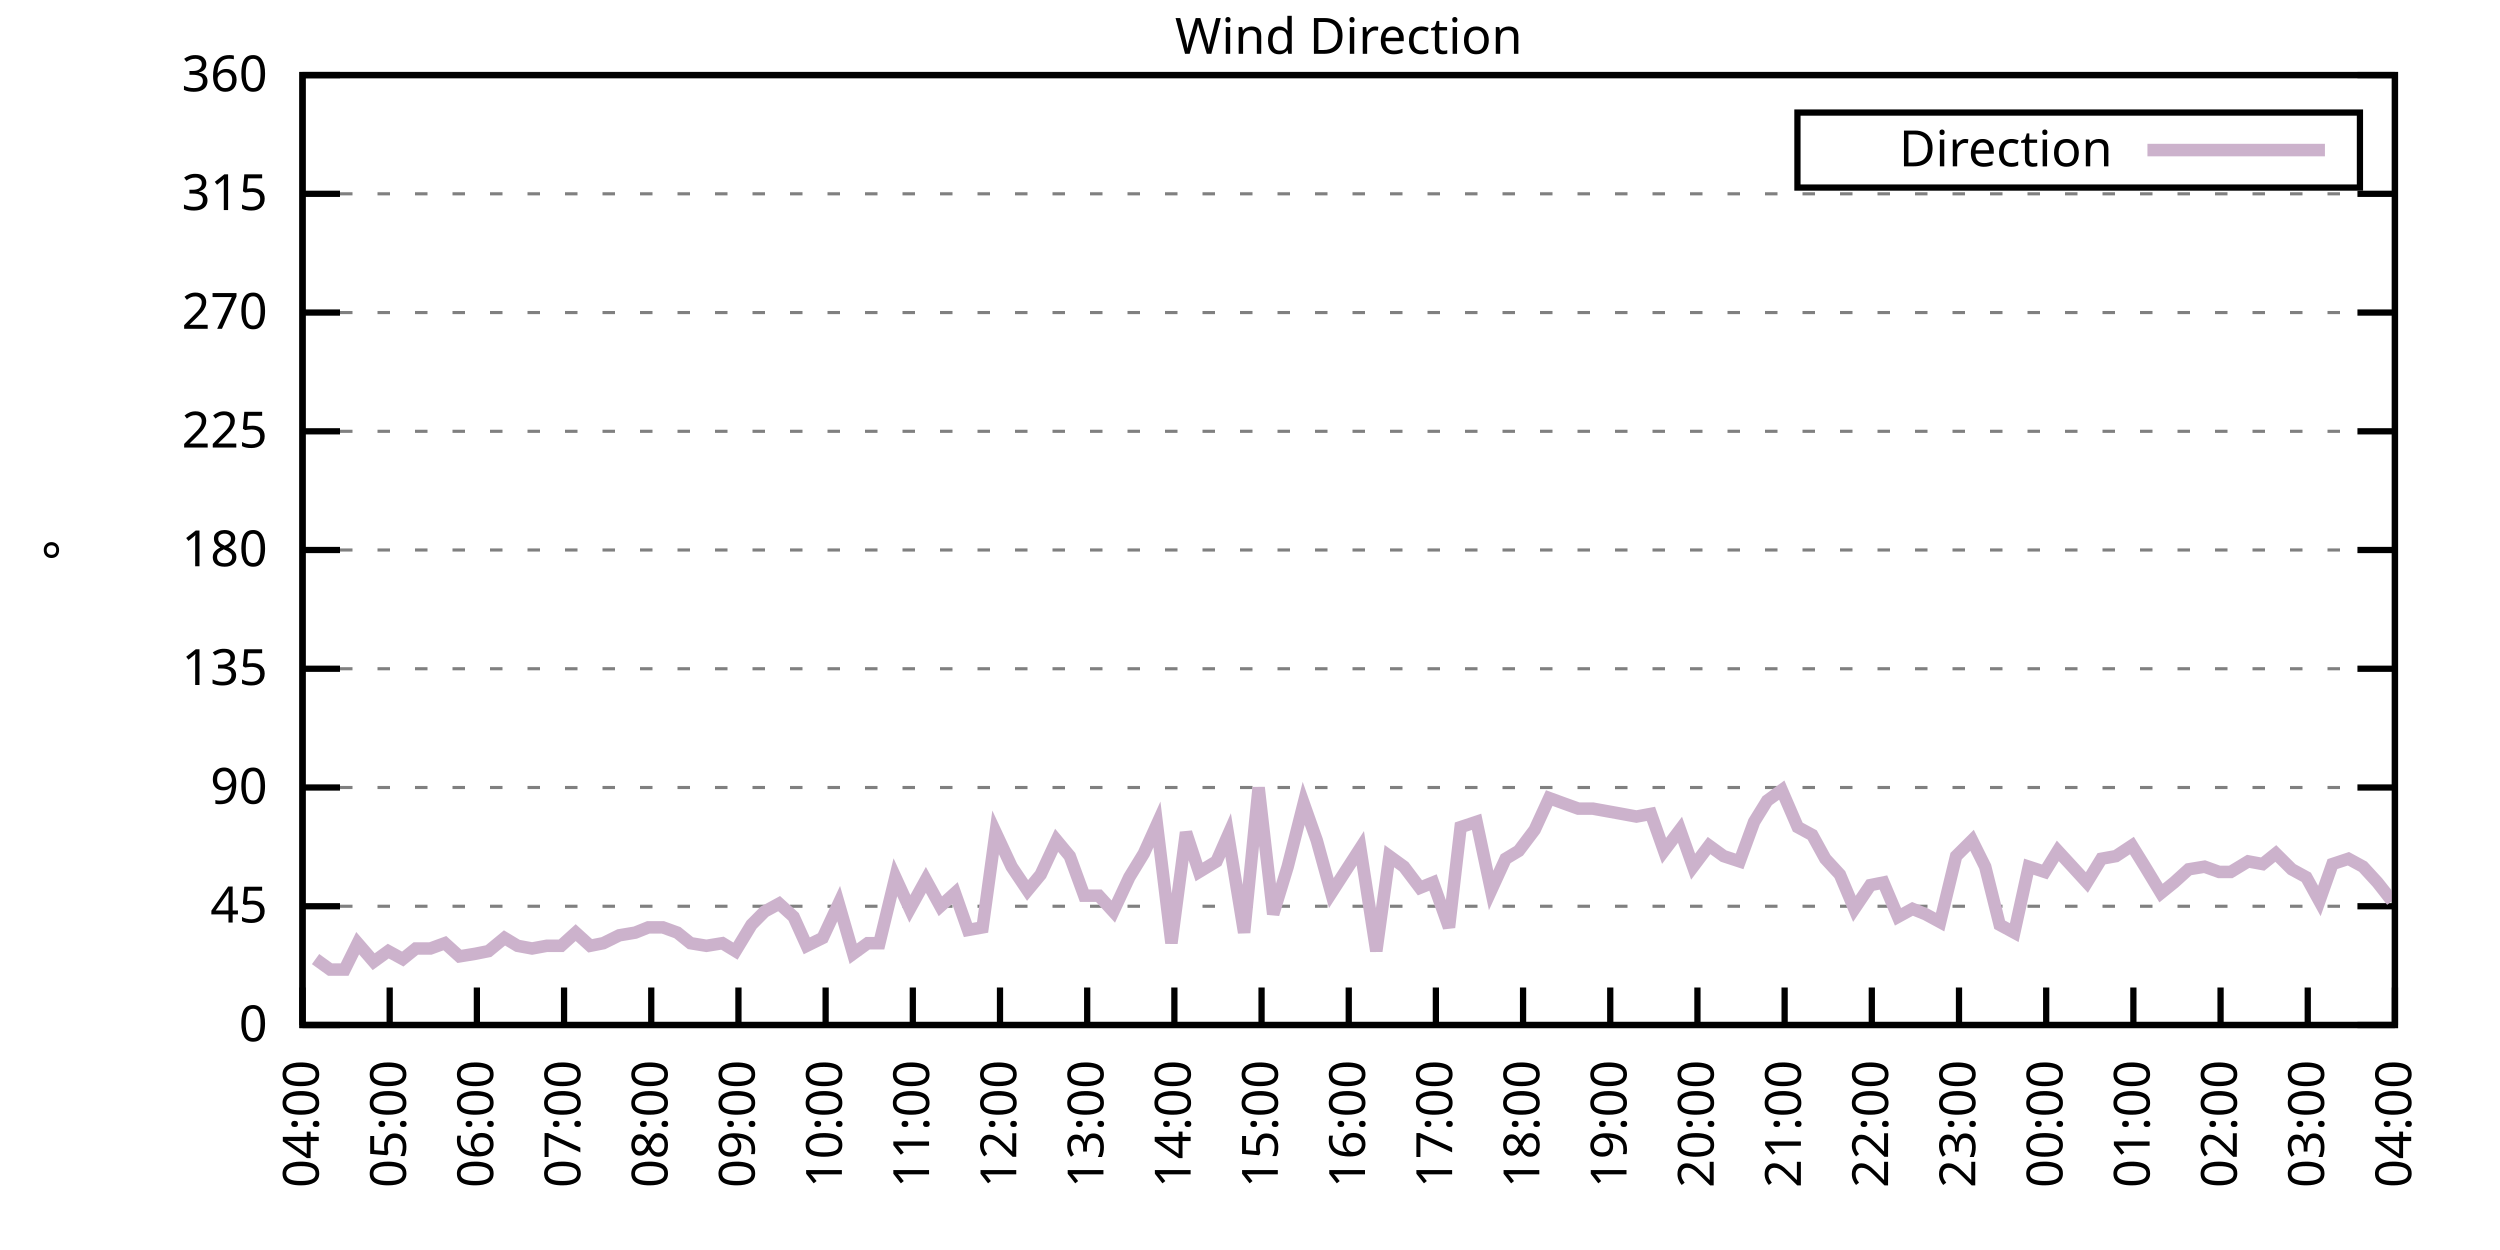
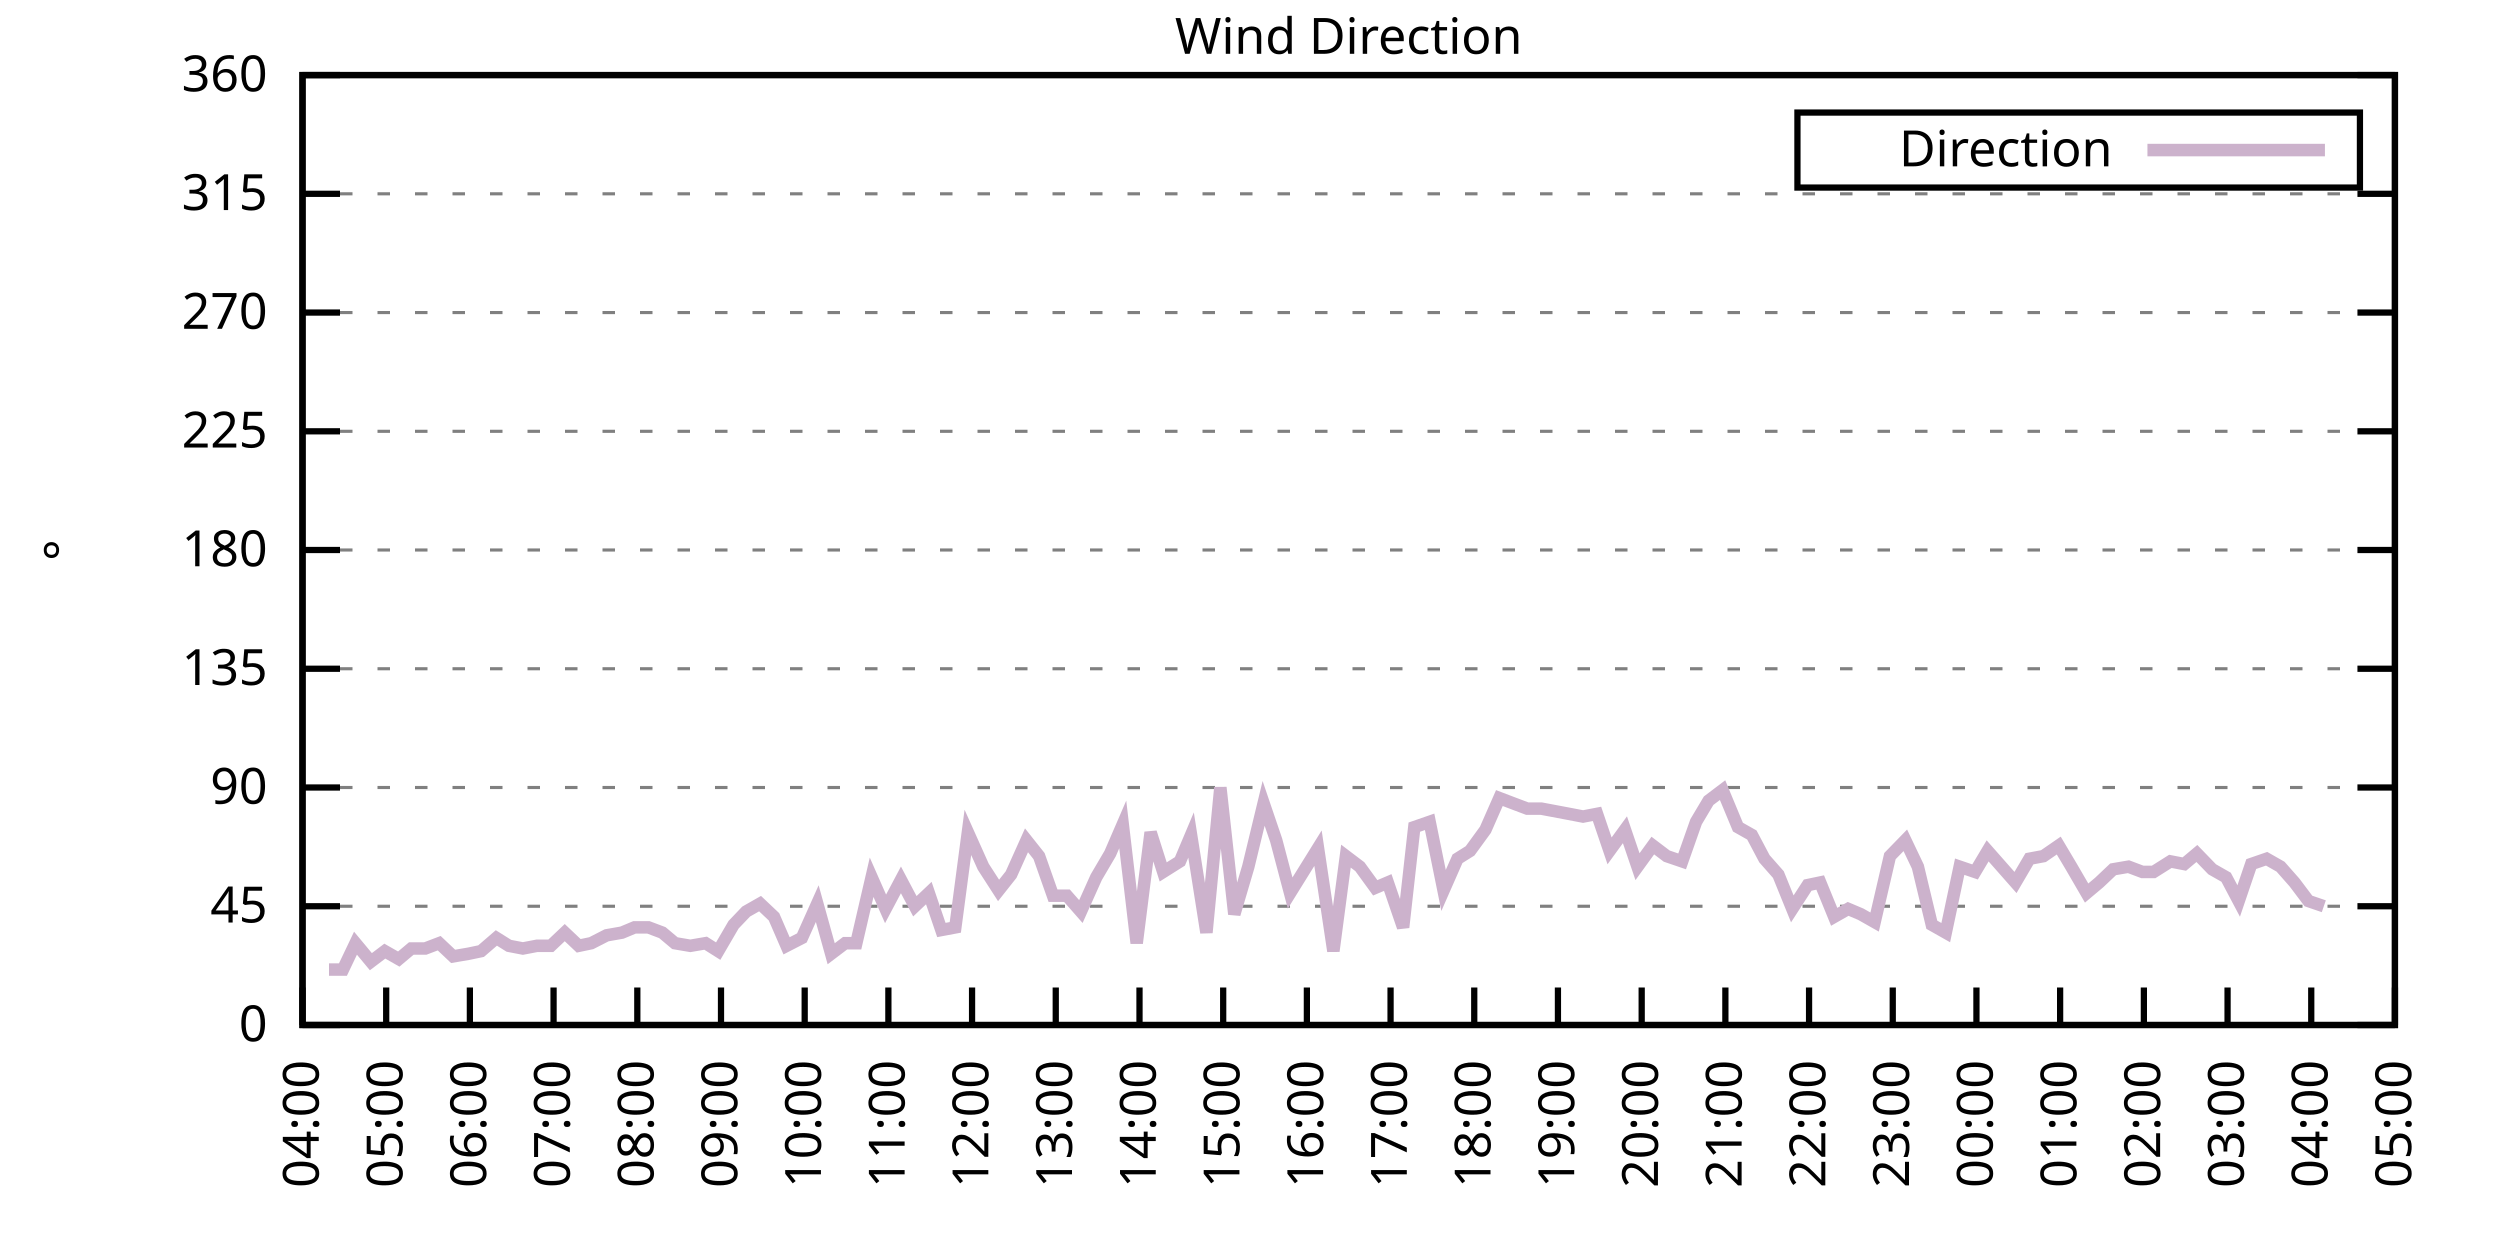
<svg xmlns="http://www.w3.org/2000/svg" xmlns:xlink="http://www.w3.org/1999/xlink" width="400" height="200" viewBox="0 0 400 200">
  <g id="gnuplot_canvas">
    <rect x="0" y="0" width="400" height="200" fill="none" />
    <defs>
      <circle id="gpDot" r="0.5" stroke-width="0.5" stroke="currentColor" />
      <path id="gpPt0" stroke-width="0.333" stroke="currentColor" d="M-1,0 h2 M0,-1 v2" />
      <path id="gpPt1" stroke-width="0.333" stroke="currentColor" d="M-1,-1 L1,1 M1,-1 L-1,1" />
      <path id="gpPt2" stroke-width="0.333" stroke="currentColor" d="M-1,0 L1,0 M0,-1 L0,1 M-1,-1 L1,1 M-1,1 L1,-1" />
      <rect id="gpPt3" stroke-width="0.333" stroke="currentColor" x="-1" y="-1" width="2" height="2" />
      <rect id="gpPt4" stroke-width="0.333" stroke="currentColor" fill="currentColor" x="-1" y="-1" width="2" height="2" />
      <circle id="gpPt5" stroke-width="0.333" stroke="currentColor" cx="0" cy="0" r="1" />
      <use xlink:href="#gpPt5" id="gpPt6" fill="currentColor" stroke="none" />
      <path id="gpPt7" stroke-width="0.333" stroke="currentColor" d="M0,-1.33 L-1.33,0.67 L1.33,0.67 z" />
      <use xlink:href="#gpPt7" id="gpPt8" fill="currentColor" stroke="none" />
      <use xlink:href="#gpPt7" id="gpPt9" stroke="currentColor" transform="rotate(180)" />
      <use xlink:href="#gpPt9" id="gpPt10" fill="currentColor" stroke="none" />
      <use xlink:href="#gpPt3" id="gpPt11" stroke="currentColor" transform="rotate(45)" />
      <use xlink:href="#gpPt11" id="gpPt12" fill="currentColor" stroke="none" />
      <path id="gpPt13" stroke-width="0.333" stroke="currentColor" d="M0,1.330 L1.265,0.411 L0.782,-1.067 L-0.782,-1.076 L-1.265,0.411 z" />
      <use xlink:href="#gpPt13" id="gpPt14" fill="currentColor" stroke="none" />
      <filter id="textbox" filterUnits="objectBoundingBox" x="0" y="0" height="1" width="1">
        <feFlood flood-color="white" flood-opacity="1" result="bgnd" />
        <feComposite in="SourceGraphic" in2="bgnd" operator="atop" />
      </filter>
      <filter id="greybox" filterUnits="objectBoundingBox" x="0" y="0" height="1" width="1">
        <feFlood flood-color="lightgrey" flood-opacity="1" result="grey" />
        <feComposite in="SourceGraphic" in2="grey" operator="atop" />
      </filter>
    </defs>
    <g fill="none" color="white" stroke="currentColor" stroke-width="1.00" stroke-linecap="butt" stroke-linejoin="miter">
</g>
    <g fill="none" color="black" stroke="currentColor" stroke-width="1.00" stroke-linecap="butt" stroke-linejoin="miter">
      <g stroke="none" shape-rendering="crispEdges">
        <polygon fill="rgb(255, 255, 255)" points="48.40,164.00 383.18,164.00 383.18,12.02 48.40,12.02 " />
      </g>
    </g>
    <g fill="none" color="black" stroke="currentColor" stroke-width="1.00" stroke-linecap="butt" stroke-linejoin="miter">
</g>
    <g fill="none" color="black" stroke="black" stroke-width="0.50" stroke-linecap="butt" stroke-linejoin="miter">
</g>
    <g fill="none" color="gray" stroke="currentColor" stroke-width="0.50" stroke-linecap="butt" stroke-linejoin="miter">
      <path stroke="gray" stroke-dasharray="2,4" class="gridline" d="M48.40,164.00 L383.19,164.00  " />
    </g>
    <g fill="none" color="gray" stroke="gray" stroke-width="1.00" stroke-linecap="butt" stroke-linejoin="miter">
</g>
    <g fill="none" color="black" stroke="currentColor" stroke-width="1.00" stroke-linecap="butt" stroke-linejoin="miter">
      <path stroke="black" d="M48.40,164.00 L54.40,164.00 M383.19,164.00 L377.19,164.00  " />
      <g transform="translate(42.80,166.60)" stroke="none" fill="black" font-family="Sans" font-size="8.00" text-anchor="end">
        <text>
          <tspan font-family="Sans"> 0</tspan>
        </text>
      </g>
    </g>
    <g fill="none" color="black" stroke="currentColor" stroke-width="1.00" stroke-linecap="butt" stroke-linejoin="miter">
</g>
    <g fill="none" color="black" stroke="black" stroke-width="0.50" stroke-linecap="butt" stroke-linejoin="miter">
</g>
    <g fill="none" color="gray" stroke="currentColor" stroke-width="0.50" stroke-linecap="butt" stroke-linejoin="miter">
      <path stroke="gray" stroke-dasharray="2,4" class="gridline" d="M48.40,145.00 L383.19,145.00  " />
    </g>
    <g fill="none" color="gray" stroke="gray" stroke-width="1.00" stroke-linecap="butt" stroke-linejoin="miter">
</g>
    <g fill="none" color="black" stroke="currentColor" stroke-width="1.00" stroke-linecap="butt" stroke-linejoin="miter">
      <path stroke="black" d="M48.40,145.00 L54.40,145.00 M383.19,145.00 L377.19,145.00  " />
      <g transform="translate(42.80,147.60)" stroke="none" fill="black" font-family="Sans" font-size="8.00" text-anchor="end">
        <text>
          <tspan font-family="Sans"> 45</tspan>
        </text>
      </g>
    </g>
    <g fill="none" color="black" stroke="currentColor" stroke-width="1.00" stroke-linecap="butt" stroke-linejoin="miter">
</g>
    <g fill="none" color="black" stroke="black" stroke-width="0.50" stroke-linecap="butt" stroke-linejoin="miter">
</g>
    <g fill="none" color="gray" stroke="currentColor" stroke-width="0.50" stroke-linecap="butt" stroke-linejoin="miter">
      <path stroke="gray" stroke-dasharray="2,4" class="gridline" d="M48.40,126.00 L383.19,126.00  " />
    </g>
    <g fill="none" color="gray" stroke="gray" stroke-width="1.00" stroke-linecap="butt" stroke-linejoin="miter">
</g>
    <g fill="none" color="black" stroke="currentColor" stroke-width="1.00" stroke-linecap="butt" stroke-linejoin="miter">
      <path stroke="black" d="M48.40,126.00 L54.40,126.00 M383.19,126.00 L377.19,126.00  " />
      <g transform="translate(42.80,128.60)" stroke="none" fill="black" font-family="Sans" font-size="8.00" text-anchor="end">
        <text>
          <tspan font-family="Sans"> 90</tspan>
        </text>
      </g>
    </g>
    <g fill="none" color="black" stroke="currentColor" stroke-width="1.00" stroke-linecap="butt" stroke-linejoin="miter">
</g>
    <g fill="none" color="black" stroke="black" stroke-width="0.50" stroke-linecap="butt" stroke-linejoin="miter">
</g>
    <g fill="none" color="gray" stroke="currentColor" stroke-width="0.50" stroke-linecap="butt" stroke-linejoin="miter">
      <path stroke="gray" stroke-dasharray="2,4" class="gridline" d="M48.40,107.00 L383.19,107.00  " />
    </g>
    <g fill="none" color="gray" stroke="gray" stroke-width="1.00" stroke-linecap="butt" stroke-linejoin="miter">
</g>
    <g fill="none" color="black" stroke="currentColor" stroke-width="1.00" stroke-linecap="butt" stroke-linejoin="miter">
      <path stroke="black" d="M48.40,107.00 L54.40,107.00 M383.19,107.00 L377.19,107.00  " />
      <g transform="translate(42.80,109.60)" stroke="none" fill="black" font-family="Sans" font-size="8.00" text-anchor="end">
        <text>
          <tspan font-family="Sans"> 135</tspan>
        </text>
      </g>
    </g>
    <g fill="none" color="black" stroke="currentColor" stroke-width="1.00" stroke-linecap="butt" stroke-linejoin="miter">
</g>
    <g fill="none" color="black" stroke="black" stroke-width="0.50" stroke-linecap="butt" stroke-linejoin="miter">
</g>
    <g fill="none" color="gray" stroke="currentColor" stroke-width="0.50" stroke-linecap="butt" stroke-linejoin="miter">
      <path stroke="gray" stroke-dasharray="2,4" class="gridline" d="M48.40,88.00 L383.19,88.00  " />
    </g>
    <g fill="none" color="gray" stroke="gray" stroke-width="1.00" stroke-linecap="butt" stroke-linejoin="miter">
</g>
    <g fill="none" color="black" stroke="currentColor" stroke-width="1.00" stroke-linecap="butt" stroke-linejoin="miter">
      <path stroke="black" d="M48.40,88.00 L54.40,88.00 M383.19,88.00 L377.19,88.00  " />
      <g transform="translate(42.80,90.60)" stroke="none" fill="black" font-family="Sans" font-size="8.00" text-anchor="end">
        <text>
          <tspan font-family="Sans"> 180</tspan>
        </text>
      </g>
    </g>
    <g fill="none" color="black" stroke="currentColor" stroke-width="1.00" stroke-linecap="butt" stroke-linejoin="miter">
</g>
    <g fill="none" color="black" stroke="black" stroke-width="0.50" stroke-linecap="butt" stroke-linejoin="miter">
</g>
    <g fill="none" color="gray" stroke="currentColor" stroke-width="0.50" stroke-linecap="butt" stroke-linejoin="miter">
      <path stroke="gray" stroke-dasharray="2,4" class="gridline" d="M48.40,69.01 L383.19,69.01  " />
    </g>
    <g fill="none" color="gray" stroke="gray" stroke-width="1.00" stroke-linecap="butt" stroke-linejoin="miter">
</g>
    <g fill="none" color="black" stroke="currentColor" stroke-width="1.00" stroke-linecap="butt" stroke-linejoin="miter">
      <path stroke="black" d="M48.40,69.01 L54.40,69.01 M383.19,69.01 L377.19,69.01  " />
      <g transform="translate(42.80,71.61)" stroke="none" fill="black" font-family="Sans" font-size="8.00" text-anchor="end">
        <text>
          <tspan font-family="Sans"> 225</tspan>
        </text>
      </g>
    </g>
    <g fill="none" color="black" stroke="currentColor" stroke-width="1.00" stroke-linecap="butt" stroke-linejoin="miter">
</g>
    <g fill="none" color="black" stroke="black" stroke-width="0.50" stroke-linecap="butt" stroke-linejoin="miter">
</g>
    <g fill="none" color="gray" stroke="currentColor" stroke-width="0.50" stroke-linecap="butt" stroke-linejoin="miter">
      <path stroke="gray" stroke-dasharray="2,4" class="gridline" d="M48.40,50.01 L383.19,50.01  " />
    </g>
    <g fill="none" color="gray" stroke="gray" stroke-width="1.00" stroke-linecap="butt" stroke-linejoin="miter">
</g>
    <g fill="none" color="black" stroke="currentColor" stroke-width="1.00" stroke-linecap="butt" stroke-linejoin="miter">
      <path stroke="black" d="M48.40,50.01 L54.40,50.01 M383.19,50.01 L377.19,50.01  " />
      <g transform="translate(42.80,52.61)" stroke="none" fill="black" font-family="Sans" font-size="8.00" text-anchor="end">
        <text>
          <tspan font-family="Sans"> 270</tspan>
        </text>
      </g>
    </g>
    <g fill="none" color="black" stroke="currentColor" stroke-width="1.00" stroke-linecap="butt" stroke-linejoin="miter">
</g>
    <g fill="none" color="black" stroke="black" stroke-width="0.50" stroke-linecap="butt" stroke-linejoin="miter">
</g>
    <g fill="none" color="gray" stroke="currentColor" stroke-width="0.50" stroke-linecap="butt" stroke-linejoin="miter">
      <path stroke="gray" stroke-dasharray="2,4" class="gridline" d="M48.40,31.01 L383.19,31.01  " />
    </g>
    <g fill="none" color="gray" stroke="gray" stroke-width="1.00" stroke-linecap="butt" stroke-linejoin="miter">
</g>
    <g fill="none" color="black" stroke="currentColor" stroke-width="1.00" stroke-linecap="butt" stroke-linejoin="miter">
      <path stroke="black" d="M48.40,31.01 L54.40,31.01 M383.19,31.01 L377.19,31.01  " />
      <g transform="translate(42.80,33.61)" stroke="none" fill="black" font-family="Sans" font-size="8.00" text-anchor="end">
        <text>
          <tspan font-family="Sans"> 315</tspan>
        </text>
      </g>
    </g>
    <g fill="none" color="black" stroke="currentColor" stroke-width="1.00" stroke-linecap="butt" stroke-linejoin="miter">
</g>
    <g fill="none" color="black" stroke="black" stroke-width="0.50" stroke-linecap="butt" stroke-linejoin="miter">
</g>
    <g fill="none" color="gray" stroke="currentColor" stroke-width="0.50" stroke-linecap="butt" stroke-linejoin="miter">
      <path stroke="gray" stroke-dasharray="2,4" class="gridline" d="M48.40,12.01 L383.19,12.01  " />
    </g>
    <g fill="none" color="gray" stroke="gray" stroke-width="1.00" stroke-linecap="butt" stroke-linejoin="miter">
</g>
    <g fill="none" color="black" stroke="currentColor" stroke-width="1.00" stroke-linecap="butt" stroke-linejoin="miter">
      <path stroke="black" d="M48.40,12.01 L54.40,12.01 M383.19,12.01 L377.19,12.01  " />
      <g transform="translate(42.80,14.61)" stroke="none" fill="black" font-family="Sans" font-size="8.00" text-anchor="end">
        <text>
          <tspan font-family="Sans"> 360</tspan>
        </text>
      </g>
    </g>
    <g fill="none" color="black" stroke="currentColor" stroke-width="1.00" stroke-linecap="butt" stroke-linejoin="miter">
      <path stroke="black" d="M48.40,164.00 L48.40,158.00  " />
      <g transform="translate(51.00,169.60) rotate(270.00)" stroke="none" fill="black" font-family="Sans" font-size="8.00" text-anchor="end">
        <text>
          <tspan font-family="Sans">04:00</tspan>
        </text>
      </g>
    </g>
    <g fill="none" color="black" stroke="currentColor" stroke-width="1.00" stroke-linecap="butt" stroke-linejoin="miter">
-       <path stroke="black" d="M62.35,164.00 L62.35,158.00  " />
-       <g transform="translate(64.95,169.60) rotate(270.00)" stroke="none" fill="black" font-family="Sans" font-size="8.00" text-anchor="end">
+       <path stroke="black" d="M61.79,164.00 L61.79,158.00  " />
+       <g transform="translate(64.39,169.60) rotate(270.00)" stroke="none" fill="black" font-family="Sans" font-size="8.00" text-anchor="end">
        <text>
          <tspan font-family="Sans">05:00</tspan>
        </text>
      </g>
    </g>
    <g fill="none" color="black" stroke="currentColor" stroke-width="1.00" stroke-linecap="butt" stroke-linejoin="miter">
-       <path stroke="black" d="M76.30,164.00 L76.30,158.00  " />
-       <g transform="translate(78.90,169.60) rotate(270.00)" stroke="none" fill="black" font-family="Sans" font-size="8.00" text-anchor="end">
+       <path stroke="black" d="M75.18,164.00 L75.18,158.00  " />
+       <g transform="translate(77.78,169.60) rotate(270.00)" stroke="none" fill="black" font-family="Sans" font-size="8.00" text-anchor="end">
        <text>
          <tspan font-family="Sans">06:00</tspan>
        </text>
      </g>
    </g>
    <g fill="none" color="black" stroke="currentColor" stroke-width="1.00" stroke-linecap="butt" stroke-linejoin="miter">
-       <path stroke="black" d="M90.25,164.00 L90.25,158.00  " />
-       <g transform="translate(92.85,169.60) rotate(270.00)" stroke="none" fill="black" font-family="Sans" font-size="8.00" text-anchor="end">
+       <path stroke="black" d="M88.57,164.00 L88.57,158.00  " />
+       <g transform="translate(91.17,169.60) rotate(270.00)" stroke="none" fill="black" font-family="Sans" font-size="8.00" text-anchor="end">
        <text>
          <tspan font-family="Sans">07:00</tspan>
        </text>
      </g>
    </g>
    <g fill="none" color="black" stroke="currentColor" stroke-width="1.00" stroke-linecap="butt" stroke-linejoin="miter">
-       <path stroke="black" d="M104.20,164.00 L104.20,158.00  " />
-       <g transform="translate(106.80,169.60) rotate(270.00)" stroke="none" fill="black" font-family="Sans" font-size="8.00" text-anchor="end">
+       <path stroke="black" d="M101.97,164.00 L101.97,158.00  " />
+       <g transform="translate(104.57,169.60) rotate(270.00)" stroke="none" fill="black" font-family="Sans" font-size="8.00" text-anchor="end">
        <text>
          <tspan font-family="Sans">08:00</tspan>
        </text>
      </g>
    </g>
    <g fill="none" color="black" stroke="currentColor" stroke-width="1.00" stroke-linecap="butt" stroke-linejoin="miter">
-       <path stroke="black" d="M118.15,164.00 L118.15,158.00  " />
-       <g transform="translate(120.75,169.60) rotate(270.00)" stroke="none" fill="black" font-family="Sans" font-size="8.00" text-anchor="end">
+       <path stroke="black" d="M115.36,164.00 L115.36,158.00  " />
+       <g transform="translate(117.96,169.60) rotate(270.00)" stroke="none" fill="black" font-family="Sans" font-size="8.00" text-anchor="end">
        <text>
          <tspan font-family="Sans">09:00</tspan>
        </text>
      </g>
    </g>
    <g fill="none" color="black" stroke="currentColor" stroke-width="1.00" stroke-linecap="butt" stroke-linejoin="miter">
-       <path stroke="black" d="M132.10,164.00 L132.10,158.00  " />
-       <g transform="translate(134.70,169.60) rotate(270.00)" stroke="none" fill="black" font-family="Sans" font-size="8.00" text-anchor="end">
+       <path stroke="black" d="M128.75,164.00 L128.75,158.00  " />
+       <g transform="translate(131.35,169.60) rotate(270.00)" stroke="none" fill="black" font-family="Sans" font-size="8.00" text-anchor="end">
        <text>
          <tspan font-family="Sans">10:00</tspan>
        </text>
      </g>
    </g>
    <g fill="none" color="black" stroke="currentColor" stroke-width="1.00" stroke-linecap="butt" stroke-linejoin="miter">
-       <path stroke="black" d="M146.05,164.00 L146.05,158.00  " />
-       <g transform="translate(148.65,169.60) rotate(270.00)" stroke="none" fill="black" font-family="Sans" font-size="8.00" text-anchor="end">
+       <path stroke="black" d="M142.14,164.00 L142.14,158.00  " />
+       <g transform="translate(144.74,169.60) rotate(270.00)" stroke="none" fill="black" font-family="Sans" font-size="8.00" text-anchor="end">
        <text>
          <tspan font-family="Sans">11:00</tspan>
        </text>
      </g>
    </g>
    <g fill="none" color="black" stroke="currentColor" stroke-width="1.00" stroke-linecap="butt" stroke-linejoin="miter">
-       <path stroke="black" d="M160.00,164.00 L160.00,158.00  " />
-       <g transform="translate(162.60,169.60) rotate(270.00)" stroke="none" fill="black" font-family="Sans" font-size="8.00" text-anchor="end">
+       <path stroke="black" d="M155.53,164.00 L155.53,158.00  " />
+       <g transform="translate(158.13,169.60) rotate(270.00)" stroke="none" fill="black" font-family="Sans" font-size="8.00" text-anchor="end">
        <text>
          <tspan font-family="Sans">12:00</tspan>
        </text>
      </g>
    </g>
    <g fill="none" color="black" stroke="currentColor" stroke-width="1.00" stroke-linecap="butt" stroke-linejoin="miter">
-       <path stroke="black" d="M173.95,164.00 L173.95,158.00  " />
-       <g transform="translate(176.55,169.60) rotate(270.00)" stroke="none" fill="black" font-family="Sans" font-size="8.00" text-anchor="end">
+       <path stroke="black" d="M168.92,164.00 L168.92,158.00  " />
+       <g transform="translate(171.52,169.60) rotate(270.00)" stroke="none" fill="black" font-family="Sans" font-size="8.00" text-anchor="end">
        <text>
          <tspan font-family="Sans">13:00</tspan>
        </text>
      </g>
    </g>
    <g fill="none" color="black" stroke="currentColor" stroke-width="1.00" stroke-linecap="butt" stroke-linejoin="miter">
-       <path stroke="black" d="M187.90,164.00 L187.90,158.00  " />
-       <g transform="translate(190.50,169.60) rotate(270.00)" stroke="none" fill="black" font-family="Sans" font-size="8.00" text-anchor="end">
+       <path stroke="black" d="M182.32,164.00 L182.32,158.00  " />
+       <g transform="translate(184.92,169.60) rotate(270.00)" stroke="none" fill="black" font-family="Sans" font-size="8.00" text-anchor="end">
        <text>
          <tspan font-family="Sans">14:00</tspan>
        </text>
      </g>
    </g>
    <g fill="none" color="black" stroke="currentColor" stroke-width="1.00" stroke-linecap="butt" stroke-linejoin="miter">
-       <path stroke="black" d="M201.85,164.00 L201.85,158.00  " />
-       <g transform="translate(204.45,169.60) rotate(270.00)" stroke="none" fill="black" font-family="Sans" font-size="8.00" text-anchor="end">
+       <path stroke="black" d="M195.71,164.00 L195.71,158.00  " />
+       <g transform="translate(198.31,169.60) rotate(270.00)" stroke="none" fill="black" font-family="Sans" font-size="8.00" text-anchor="end">
        <text>
          <tspan font-family="Sans">15:00</tspan>
        </text>
      </g>
    </g>
    <g fill="none" color="black" stroke="currentColor" stroke-width="1.00" stroke-linecap="butt" stroke-linejoin="miter">
-       <path stroke="black" d="M215.80,164.00 L215.80,158.00  " />
-       <g transform="translate(218.40,169.60) rotate(270.00)" stroke="none" fill="black" font-family="Sans" font-size="8.00" text-anchor="end">
+       <path stroke="black" d="M209.10,164.00 L209.10,158.00  " />
+       <g transform="translate(211.70,169.60) rotate(270.00)" stroke="none" fill="black" font-family="Sans" font-size="8.00" text-anchor="end">
        <text>
          <tspan font-family="Sans">16:00</tspan>
        </text>
      </g>
    </g>
    <g fill="none" color="black" stroke="currentColor" stroke-width="1.00" stroke-linecap="butt" stroke-linejoin="miter">
-       <path stroke="black" d="M229.74,164.00 L229.74,158.00  " />
-       <g transform="translate(232.34,169.60) rotate(270.00)" stroke="none" fill="black" font-family="Sans" font-size="8.00" text-anchor="end">
+       <path stroke="black" d="M222.49,164.00 L222.49,158.00  " />
+       <g transform="translate(225.09,169.60) rotate(270.00)" stroke="none" fill="black" font-family="Sans" font-size="8.00" text-anchor="end">
        <text>
          <tspan font-family="Sans">17:00</tspan>
        </text>
      </g>
    </g>
    <g fill="none" color="black" stroke="currentColor" stroke-width="1.00" stroke-linecap="butt" stroke-linejoin="miter">
-       <path stroke="black" d="M243.69,164.00 L243.69,158.00  " />
-       <g transform="translate(246.29,169.60) rotate(270.00)" stroke="none" fill="black" font-family="Sans" font-size="8.00" text-anchor="end">
+       <path stroke="black" d="M235.88,164.00 L235.88,158.00  " />
+       <g transform="translate(238.48,169.60) rotate(270.00)" stroke="none" fill="black" font-family="Sans" font-size="8.00" text-anchor="end">
        <text>
          <tspan font-family="Sans">18:00</tspan>
        </text>
      </g>
    </g>
    <g fill="none" color="black" stroke="currentColor" stroke-width="1.00" stroke-linecap="butt" stroke-linejoin="miter">
-       <path stroke="black" d="M257.64,164.00 L257.64,158.00  " />
-       <g transform="translate(260.24,169.60) rotate(270.00)" stroke="none" fill="black" font-family="Sans" font-size="8.00" text-anchor="end">
+       <path stroke="black" d="M249.27,164.00 L249.27,158.00  " />
+       <g transform="translate(251.87,169.60) rotate(270.00)" stroke="none" fill="black" font-family="Sans" font-size="8.00" text-anchor="end">
        <text>
          <tspan font-family="Sans">19:00</tspan>
        </text>
      </g>
    </g>
    <g fill="none" color="black" stroke="currentColor" stroke-width="1.00" stroke-linecap="butt" stroke-linejoin="miter">
-       <path stroke="black" d="M271.59,164.00 L271.59,158.00  " />
-       <g transform="translate(274.19,169.60) rotate(270.00)" stroke="none" fill="black" font-family="Sans" font-size="8.00" text-anchor="end">
+       <path stroke="black" d="M262.67,164.00 L262.67,158.00  " />
+       <g transform="translate(265.27,169.60) rotate(270.00)" stroke="none" fill="black" font-family="Sans" font-size="8.00" text-anchor="end">
        <text>
          <tspan font-family="Sans">20:00</tspan>
        </text>
      </g>
    </g>
    <g fill="none" color="black" stroke="currentColor" stroke-width="1.00" stroke-linecap="butt" stroke-linejoin="miter">
-       <path stroke="black" d="M285.54,164.00 L285.54,158.00  " />
-       <g transform="translate(288.14,169.60) rotate(270.00)" stroke="none" fill="black" font-family="Sans" font-size="8.00" text-anchor="end">
+       <path stroke="black" d="M276.06,164.00 L276.06,158.00  " />
+       <g transform="translate(278.66,169.60) rotate(270.00)" stroke="none" fill="black" font-family="Sans" font-size="8.00" text-anchor="end">
        <text>
          <tspan font-family="Sans">21:00</tspan>
        </text>
      </g>
    </g>
    <g fill="none" color="black" stroke="currentColor" stroke-width="1.00" stroke-linecap="butt" stroke-linejoin="miter">
-       <path stroke="black" d="M299.49,164.00 L299.49,158.00  " />
-       <g transform="translate(302.09,169.60) rotate(270.00)" stroke="none" fill="black" font-family="Sans" font-size="8.00" text-anchor="end">
+       <path stroke="black" d="M289.45,164.00 L289.45,158.00  " />
+       <g transform="translate(292.05,169.60) rotate(270.00)" stroke="none" fill="black" font-family="Sans" font-size="8.00" text-anchor="end">
        <text>
          <tspan font-family="Sans">22:00</tspan>
        </text>
      </g>
    </g>
    <g fill="none" color="black" stroke="currentColor" stroke-width="1.00" stroke-linecap="butt" stroke-linejoin="miter">
-       <path stroke="black" d="M313.44,164.00 L313.44,158.00  " />
-       <g transform="translate(316.04,169.60) rotate(270.00)" stroke="none" fill="black" font-family="Sans" font-size="8.00" text-anchor="end">
+       <path stroke="black" d="M302.84,164.00 L302.84,158.00  " />
+       <g transform="translate(305.44,169.60) rotate(270.00)" stroke="none" fill="black" font-family="Sans" font-size="8.00" text-anchor="end">
        <text>
          <tspan font-family="Sans">23:00</tspan>
        </text>
      </g>
    </g>
    <g fill="none" color="black" stroke="currentColor" stroke-width="1.00" stroke-linecap="butt" stroke-linejoin="miter">
-       <path stroke="black" d="M327.39,164.00 L327.39,158.00  " />
-       <g transform="translate(329.99,169.60) rotate(270.00)" stroke="none" fill="black" font-family="Sans" font-size="8.00" text-anchor="end">
+       <path stroke="black" d="M316.23,164.00 L316.23,158.00  " />
+       <g transform="translate(318.83,169.60) rotate(270.00)" stroke="none" fill="black" font-family="Sans" font-size="8.00" text-anchor="end">
        <text>
          <tspan font-family="Sans">00:00</tspan>
        </text>
      </g>
    </g>
    <g fill="none" color="black" stroke="currentColor" stroke-width="1.00" stroke-linecap="butt" stroke-linejoin="miter">
-       <path stroke="black" d="M341.34,164.00 L341.34,158.00  " />
-       <g transform="translate(343.94,169.60) rotate(270.00)" stroke="none" fill="black" font-family="Sans" font-size="8.00" text-anchor="end">
+       <path stroke="black" d="M329.62,164.00 L329.62,158.00  " />
+       <g transform="translate(332.22,169.60) rotate(270.00)" stroke="none" fill="black" font-family="Sans" font-size="8.00" text-anchor="end">
        <text>
          <tspan font-family="Sans">01:00</tspan>
        </text>
      </g>
    </g>
    <g fill="none" color="black" stroke="currentColor" stroke-width="1.00" stroke-linecap="butt" stroke-linejoin="miter">
-       <path stroke="black" d="M355.29,164.00 L355.29,158.00  " />
-       <g transform="translate(357.89,169.60) rotate(270.00)" stroke="none" fill="black" font-family="Sans" font-size="8.00" text-anchor="end">
+       <path stroke="black" d="M343.02,164.00 L343.02,158.00  " />
+       <g transform="translate(345.62,169.60) rotate(270.00)" stroke="none" fill="black" font-family="Sans" font-size="8.00" text-anchor="end">
        <text>
          <tspan font-family="Sans">02:00</tspan>
        </text>
      </g>
    </g>
    <g fill="none" color="black" stroke="currentColor" stroke-width="1.00" stroke-linecap="butt" stroke-linejoin="miter">
-       <path stroke="black" d="M369.24,164.00 L369.24,158.00  " />
-       <g transform="translate(371.84,169.60) rotate(270.00)" stroke="none" fill="black" font-family="Sans" font-size="8.00" text-anchor="end">
+       <path stroke="black" d="M356.41,164.00 L356.41,158.00  " />
+       <g transform="translate(359.01,169.60) rotate(270.00)" stroke="none" fill="black" font-family="Sans" font-size="8.00" text-anchor="end">
        <text>
          <tspan font-family="Sans">03:00</tspan>
+         </text>
+       </g>
+     </g>
+     <g fill="none" color="black" stroke="currentColor" stroke-width="1.00" stroke-linecap="butt" stroke-linejoin="miter">
+       <path stroke="black" d="M369.80,164.00 L369.80,158.00  " />
+       <g transform="translate(372.40,169.60) rotate(270.00)" stroke="none" fill="black" font-family="Sans" font-size="8.00" text-anchor="end">
+         <text>
+           <tspan font-family="Sans">04:00</tspan>
        </text>
      </g>
    </g>
    <g fill="none" color="black" stroke="currentColor" stroke-width="1.00" stroke-linecap="butt" stroke-linejoin="miter">
      <path stroke="black" d="M383.19,164.00 L383.19,158.00  " />
      <g transform="translate(385.79,169.60) rotate(270.00)" stroke="none" fill="black" font-family="Sans" font-size="8.00" text-anchor="end">
        <text>
-           <tspan font-family="Sans">04:00</tspan>
+           <tspan font-family="Sans">05:00</tspan>
        </text>
      </g>
    </g>
    <g fill="none" color="black" stroke="currentColor" stroke-width="1.00" stroke-linecap="butt" stroke-linejoin="miter">
</g>
    <g fill="none" color="black" stroke="currentColor" stroke-width="1.00" stroke-linecap="butt" stroke-linejoin="miter">
      <path stroke="black" d="M48.40,12.01 L48.40,164.00 L383.19,164.00 L383.19,12.01 L48.40,12.01 Z  " />
    </g>
    <g fill="none" color="black" stroke="currentColor" stroke-width="1.00" stroke-linecap="butt" stroke-linejoin="miter">
</g>
    <g fill="none" color="black" stroke="currentColor" stroke-width="1.00" stroke-linecap="butt" stroke-linejoin="miter">
      <path stroke="black" d="M287.59,30.01 L287.59,18.01 L377.59,18.01 L377.59,30.01 L287.59,30.01 Z  " />
    </g>
    <g id="Wind_direction_plot_1">
      <g fill="none" color="white" stroke="black" stroke-width="2.00" stroke-linecap="butt" stroke-linejoin="miter">
</g>
      <g fill="none" color="black" stroke="currentColor" stroke-width="2.00" stroke-linecap="butt" stroke-linejoin="miter">
        <g transform="translate(337.99,26.61)" stroke="none" fill="black" font-family="Sans" font-size="8.00" text-anchor="end">
          <text>
            <tspan font-family="Sans">Direction</tspan>
          </text>
        </g>
      </g>
      <g fill="none" color="black" stroke="currentColor" stroke-width="2.00" stroke-linecap="butt" stroke-linejoin="miter">
-         <path stroke="rgb(204, 178, 204)" d="M343.59,24.01 L371.99,24.01 M50.49,153.45 L52.82,155.13 L55.14,155.13 L57.23,150.91 L59.79,153.87 L62.12,152.18   L64.44,153.45 L66.53,151.76 L68.86,151.76 L71.18,150.91 L73.51,153.02 L76.07,152.60 L78.16,152.18 L80.72,150.07   L82.81,151.33 L85.13,151.76 L87.46,151.33 L89.78,151.33 L92.11,149.22 L94.43,151.33 L96.53,150.91 L99.08,149.65   L101.64,149.22 L103.73,148.38 L106.06,148.38 L108.38,149.22 L110.48,150.91 L113.03,151.33 L115.59,150.91 L117.68,152.18   L120.24,147.96 L122.33,145.85 L124.66,144.58 L126.98,146.69 L129.08,151.33 L131.63,150.07 L134.19,144.58 L136.51,152.60   L138.84,150.91 L140.70,150.91 L143.26,140.36 L145.58,145.42 L148.14,140.78 L150.46,145.00 L152.79,142.89 L154.88,148.80   L157.21,148.38 L159.30,133.18 L161.86,138.67 L164.41,142.47 L166.51,139.93 L169.06,134.45 L171.16,136.98 L173.48,143.31   L175.81,143.31 L178.13,145.85 L180.69,140.36 L183.01,136.56 L185.11,131.91 L187.43,150.91 L189.76,133.18 L191.85,139.51   L194.64,137.82 L196.50,133.60 L199.06,149.22 L201.38,126.00 L203.71,146.27 L206.03,138.67 L208.59,128.54 L210.68,134.45   L213.01,142.89 L217.65,135.71 L220.21,152.18 L222.30,136.98 L224.63,138.67 L227.19,142.05 L229.28,141.20 L231.84,148.38   L233.70,132.34 L236.25,131.49 L238.58,142.47 L240.90,137.40 L243.00,136.14 L245.55,132.76 L247.88,127.69 L250.20,128.54   L252.53,129.38 L254.85,129.38 L257.18,129.80 L259.50,130.22 L261.83,130.65 L264.15,130.22 L266.25,136.14 L268.80,132.76   L270.90,138.67 L273.45,135.29 L275.78,136.98 L278.34,137.82 L280.66,131.49 L282.75,128.11 L285.08,126.42 L287.64,132.34   L289.96,133.60 L292.05,137.40 L294.38,139.93 L296.70,145.42 L299.26,141.62 L301.35,141.20 L303.68,146.69 L306.00,145.42   L308.09,146.27 L310.42,147.53 L312.98,136.98 L315.53,134.45 L317.63,138.67 L319.95,147.96 L322.28,149.22 L324.60,138.67   L327.16,139.51 L329.25,136.14 L331.58,138.67 L333.90,141.20 L336.23,137.40 L338.55,136.98 L341.11,135.29 L343.20,138.67   L345.76,142.89 L347.85,141.20 L350.18,139.09 L352.73,138.67 L355.06,139.51 L356.92,139.51 L359.71,137.82 L362.03,138.25   L364.13,136.56 L366.68,139.09 L369.01,140.36 L371.10,144.16 L373.19,138.25 L375.75,137.40 L378.08,138.67 L380.40,141.20   L382.73,144.16  " />
+         <path stroke="rgb(204, 178, 204)" d="M343.59,24.01 L371.99,24.01 M52.64,155.13 L54.87,155.13 L56.88,150.91 L59.34,153.87 L61.57,152.18 L63.80,153.45   L65.81,151.76 L68.04,151.76 L70.27,150.91 L72.50,153.02 L74.96,152.60 L76.97,152.18 L79.42,150.07 L81.43,151.33   L83.66,151.76 L85.90,151.33 L88.13,151.33 L90.36,149.22 L92.59,151.33 L94.60,150.91 L97.06,149.65 L99.51,149.22   L101.52,148.38 L103.75,148.38 L105.98,149.22 L107.99,150.91 L110.45,151.33 L112.90,150.91 L114.91,152.18 L117.37,147.96   L119.38,145.85 L121.61,144.58 L123.84,146.69 L125.85,151.33 L128.30,150.07 L130.76,144.58 L132.99,152.60 L135.22,150.91   L137.01,150.91 L139.46,140.36 L141.69,145.42 L144.15,140.78 L146.38,145.00 L148.61,142.89 L150.62,148.80 L152.85,148.38   L154.86,133.18 L157.32,138.67 L159.77,142.47 L161.78,139.93 L164.24,134.45 L166.25,136.98 L168.48,143.31 L170.71,143.31   L172.94,145.85 L175.40,140.36 L177.63,136.56 L179.64,131.91 L181.87,150.91 L184.10,133.18 L186.11,139.51 L188.79,137.82   L190.57,133.60 L193.03,149.22 L195.26,126.00 L197.49,146.27 L199.73,138.67 L202.18,128.54 L204.19,134.45 L206.42,142.89   L210.88,135.71 L213.34,152.18 L215.35,136.98 L217.58,138.67 L220.04,142.05 L222.04,141.20 L224.50,148.38 L226.29,132.34   L228.74,131.49 L230.97,142.47 L233.20,137.40 L235.21,136.14 L237.67,132.76 L239.90,127.69 L242.13,128.54 L244.36,129.38   L246.60,129.38 L248.83,129.80 L251.06,130.22 L253.29,130.65 L255.52,130.22 L257.53,136.14 L259.99,132.76 L262.00,138.67   L264.45,135.29 L266.68,136.98 L269.14,137.82 L271.37,131.49 L273.38,128.11 L275.61,126.42 L278.07,132.34 L280.30,133.60   L282.31,137.40 L284.54,139.93 L286.77,145.42 L289.23,141.62 L291.23,141.20 L293.47,146.69 L295.70,145.42 L297.71,146.27   L299.94,147.53 L302.39,136.98 L304.85,134.45 L306.86,138.67 L309.09,147.96 L311.32,149.22 L313.55,138.67 L316.01,139.51   L318.02,136.14 L320.25,138.67 L322.48,141.20 L324.71,137.40 L326.95,136.98 L329.40,135.29 L331.41,138.67 L333.86,142.89   L335.87,141.20 L338.10,139.09 L340.56,138.67 L342.79,139.51 L344.58,139.51 L347.26,137.82 L349.49,138.25 L351.50,136.56   L353.95,139.09 L356.18,140.36 L358.19,144.16 L360.20,138.25 L362.66,137.40 L364.89,138.67 L367.12,141.20 L369.35,144.16   L371.81,145.00  " />
      </g>
    </g>
    <g fill="none" color="black" stroke="currentColor" stroke-width="2.00" stroke-linecap="butt" stroke-linejoin="miter">
</g>
    <g fill="none" color="black" stroke="black" stroke-width="1.00" stroke-linecap="butt" stroke-linejoin="miter">
</g>
    <g fill="none" color="black" stroke="currentColor" stroke-width="1.00" stroke-linecap="butt" stroke-linejoin="miter">
      <path stroke="black" d="M48.40,12.01 L48.40,164.00 L383.19,164.00 L383.19,12.01 L48.40,12.01 Z  " />
      <g transform="translate(12.80,88.01) rotate(270.00)" stroke="none" fill="black" font-family="Sans" font-size="8.00" text-anchor="middle">
        <text>
          <tspan font-family="Sans">°</tspan>
        </text>
      </g>
    </g>
    <g fill="none" color="black" stroke="currentColor" stroke-width="1.00" stroke-linecap="butt" stroke-linejoin="miter">
</g>
    <g fill="none" color="black" stroke="currentColor" stroke-width="1.00" stroke-linecap="butt" stroke-linejoin="miter">
      <g transform="translate(215.79,8.61)" stroke="none" fill="black" font-family="Sans" font-size="8.00" text-anchor="middle">
        <text>
          <tspan font-family="Sans">Wind Direction</tspan>
        </text>
      </g>
    </g>
    <g fill="none" color="black" stroke="currentColor" stroke-width="1.00" stroke-linecap="butt" stroke-linejoin="miter">
</g>
  </g>
</svg>
